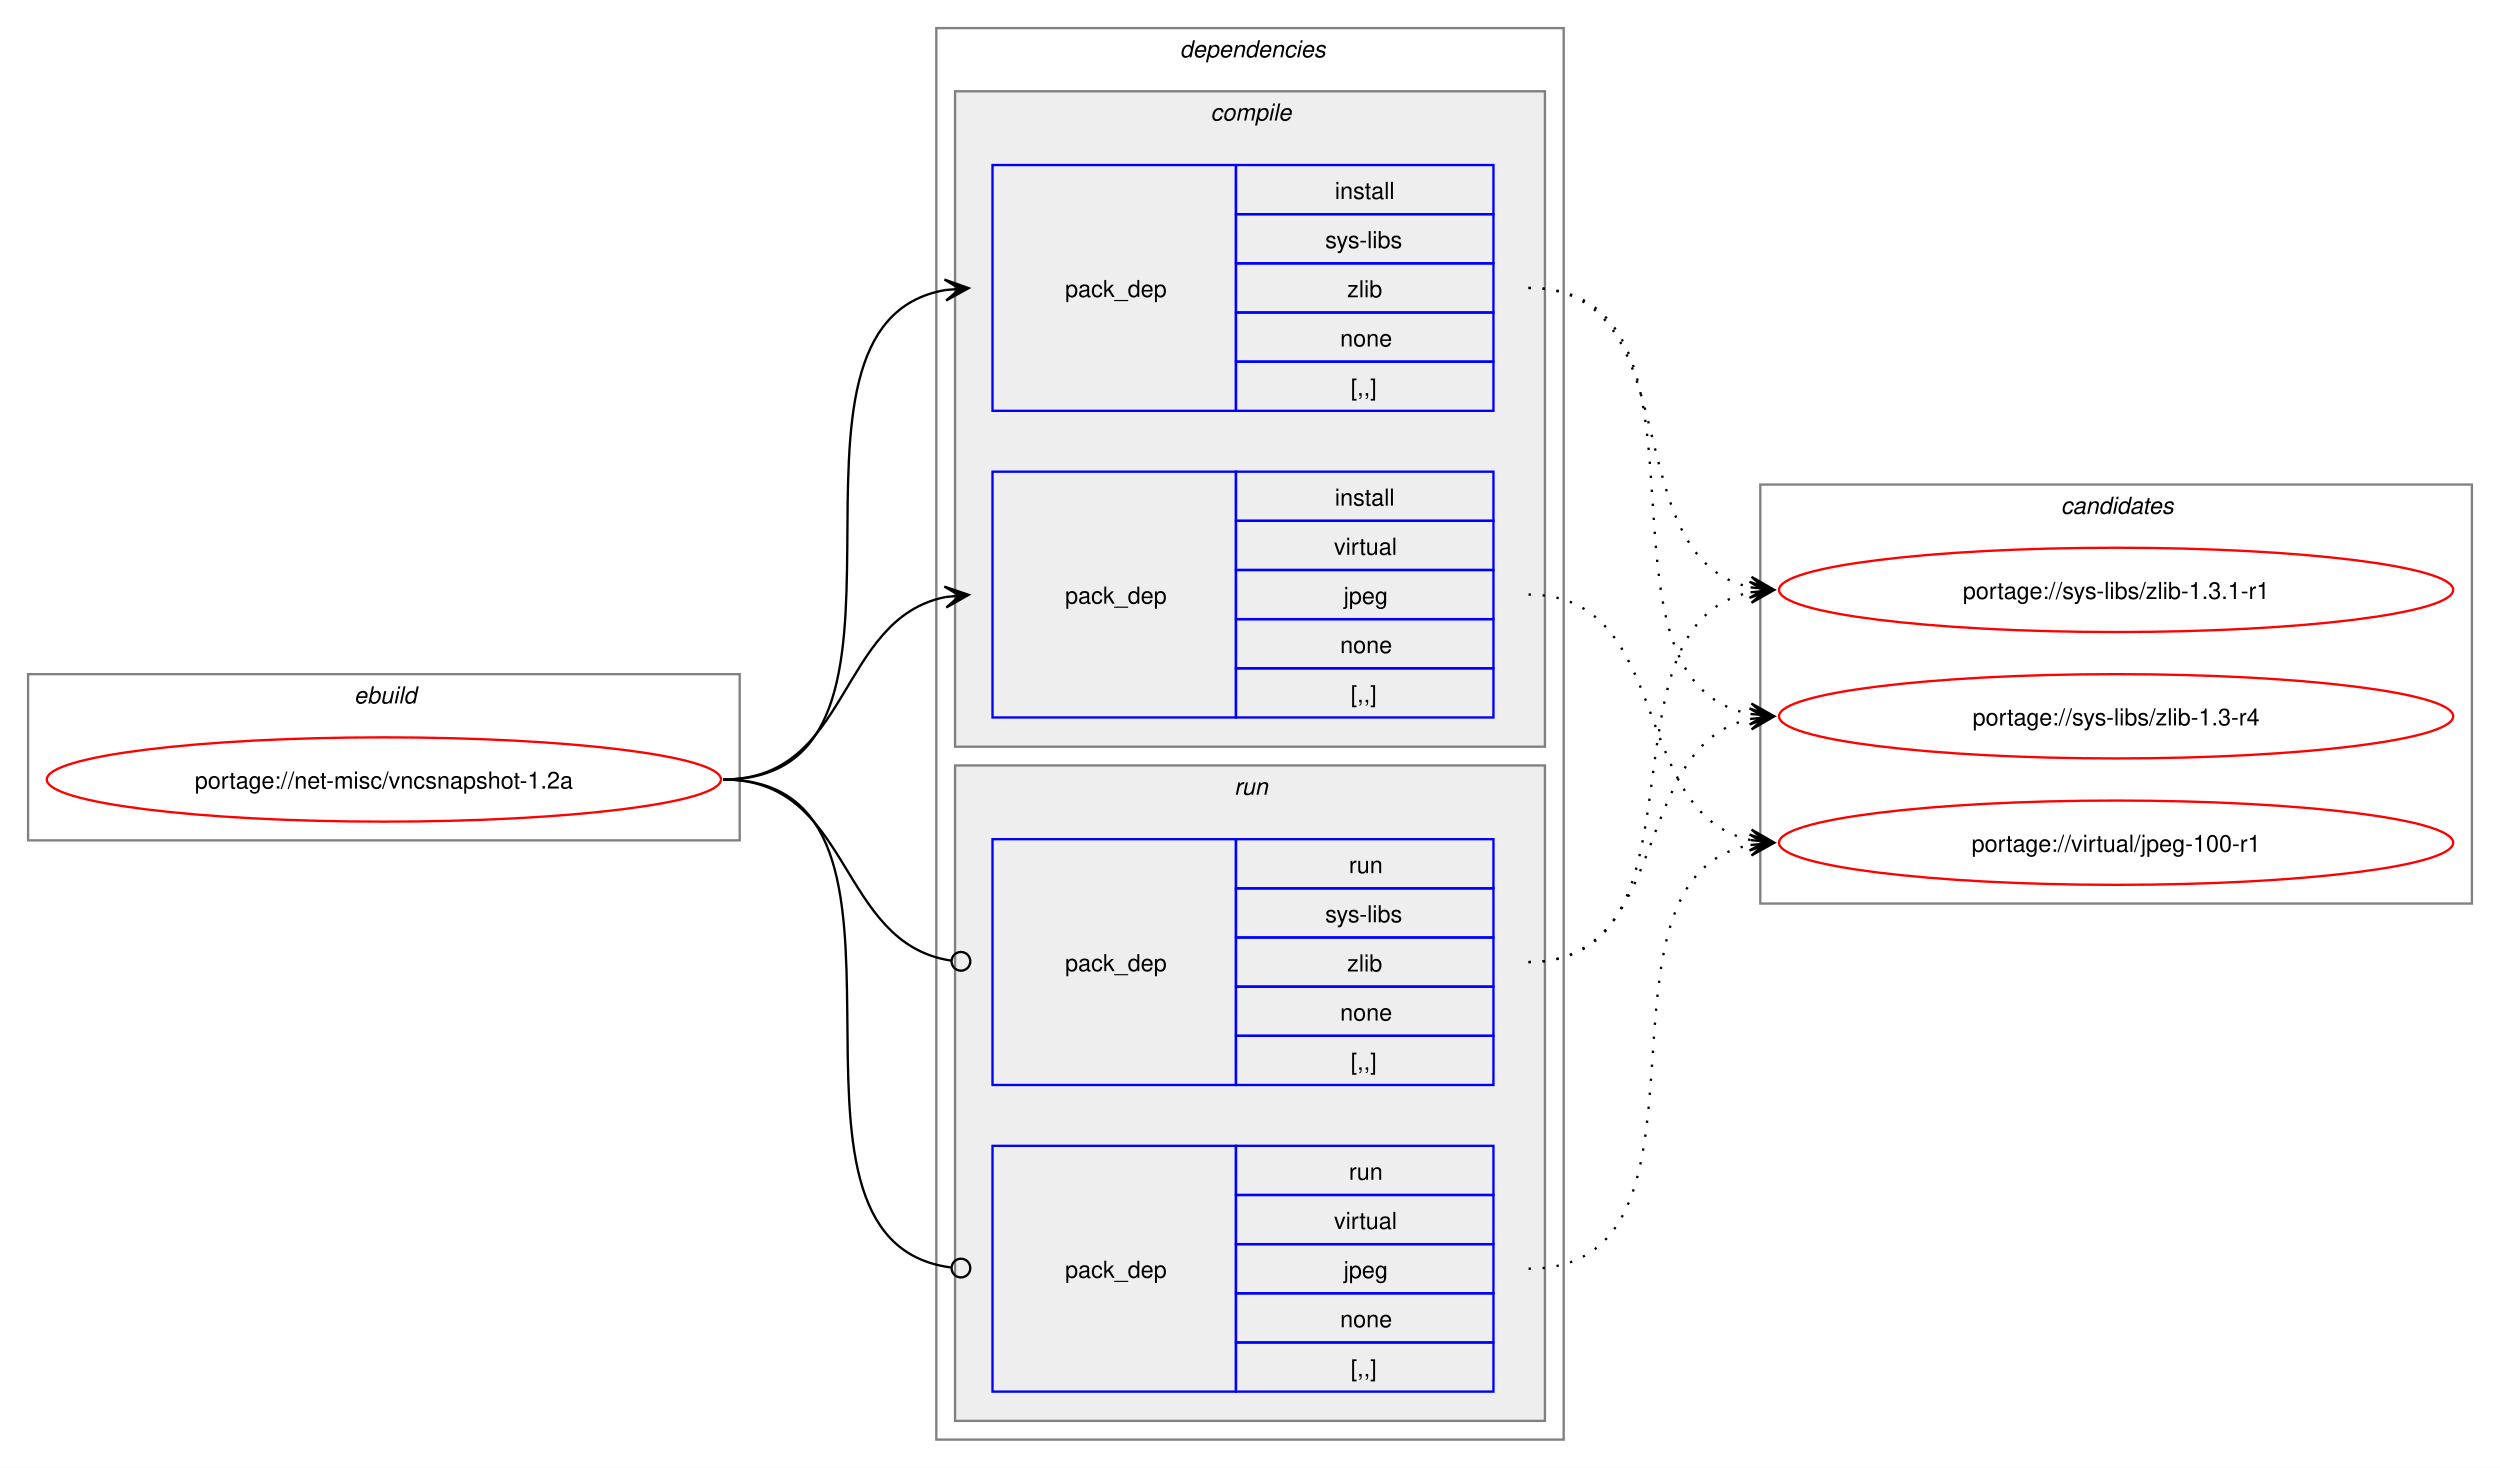
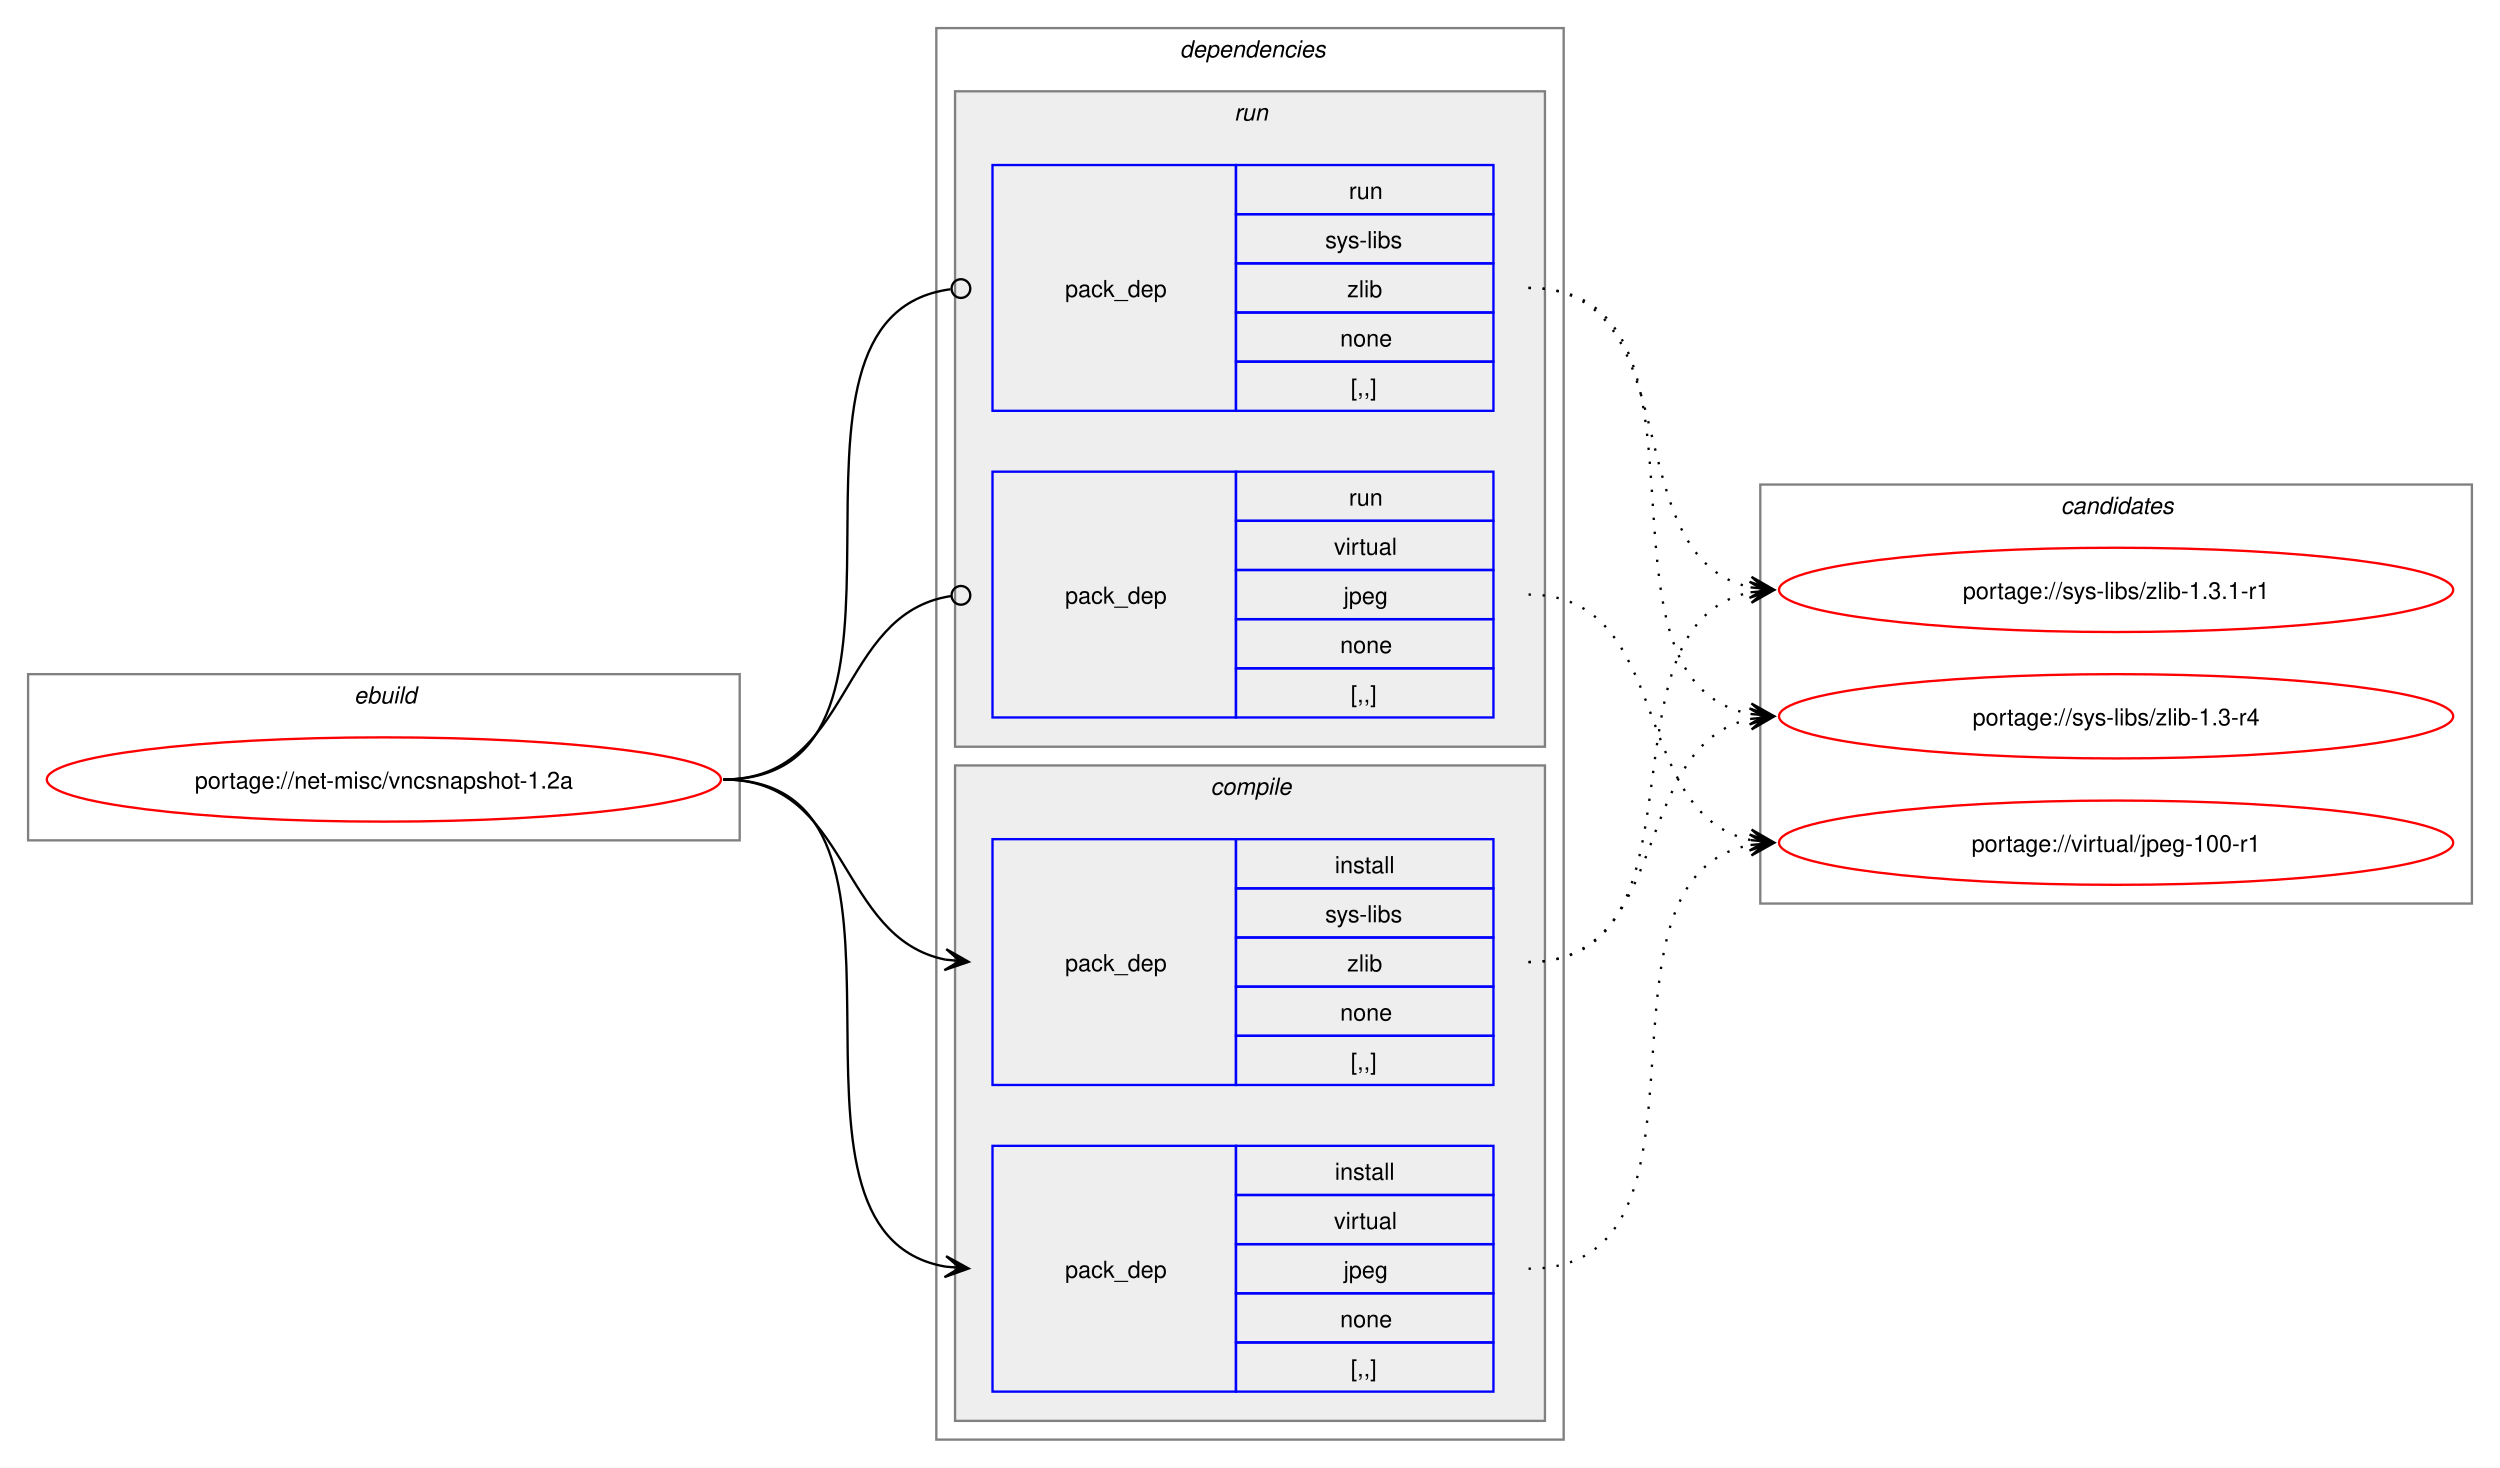
<svg xmlns="http://www.w3.org/2000/svg" xmlns:xlink="http://www.w3.org/1999/xlink" width="1068pt" height="627pt" viewBox="0.00 0.00 1068.00 627.00">
  <g id="graph0" class="graph" transform="scale(1 1) rotate(0) translate(4 623)">
    <polygon fill="white" stroke="none" points="-4,4 -4,-623 1064,-623 1064,4 -4,4" />
    <g id="clust1" class="cluster">
      <polygon fill="none" stroke="gray" points="8,-264 8,-335 312,-335 312,-264 8,-264" />
      <text text-anchor="start" x="147.25" y="-322.5" font-family="Helvetica,sans-Serif" font-style="italic" font-size="10.00">ebuild</text>
    </g>
    <g id="clust2" class="cluster">
      <polygon fill="none" stroke="gray" points="396,-8 396,-611 664,-611 664,-8 396,-8" />
      <text text-anchor="start" x="500" y="-598.5" font-family="Helvetica,sans-Serif" font-style="italic" font-size="10.00">dependencies</text>
    </g>
+     <g id="clust7" class="cluster">
+       <polygon fill="#eeeeee" stroke="gray" points="404,-304 404,-584 656,-584 656,-304 404,-304" />
+       <text text-anchor="start" x="523.25" y="-571.5" font-family="Helvetica,sans-Serif" font-style="italic" font-size="10.00">run</text>
+     </g>
    <g id="clust3" class="cluster">
-       <polygon fill="#eeeeee" stroke="gray" points="404,-304 404,-584 656,-584 656,-304 404,-304" />
-       <text text-anchor="start" x="513.12" y="-571.5" font-family="Helvetica,sans-Serif" font-style="italic" font-size="10.00">compile</text>
-     </g>
-     <g id="clust7" class="cluster">
      <polygon fill="#eeeeee" stroke="gray" points="404,-16 404,-296 656,-296 656,-16 404,-16" />
-       <text text-anchor="start" x="523.25" y="-283.5" font-family="Helvetica,sans-Serif" font-style="italic" font-size="10.00">run</text>
+       <text text-anchor="start" x="513.12" y="-283.5" font-family="Helvetica,sans-Serif" font-style="italic" font-size="10.00">compile</text>
    </g>
    <g id="clust10" class="cluster">
      <polygon fill="none" stroke="gray" points="748,-237 748,-416 1052,-416 1052,-237 748,-237" />
      <text text-anchor="start" x="876.38" y="-403.5" font-family="Helvetica,sans-Serif" font-style="italic" font-size="10.00">candidates</text>
    </g>
    <g id="node1" class="node">
      <g id="a_node1">
        <a xlink:href="../net-misc/vncsnapshot-1.2a.svg" xlink:title="portage://net-misc/vncsnapshot-1.2a">
          <ellipse fill="none" stroke="red" cx="160" cy="-290" rx="144" ry="18" />
          <text text-anchor="middle" x="160" y="-286.12" font-family="Helvetica,sans-Serif" font-size="10.00">portage://net-misc/vncsnapshot-1.2a</text>
        </a>
      </g>
    </g>
    <g id="node2" class="node">
+       <polygon fill="none" stroke="blue" points="420,-159.5 420,-264.5 524,-264.5 524,-159.5 420,-159.5" />
+       <text text-anchor="start" x="451" y="-208.12" font-family="Helvetica,sans-Serif" font-size="10.00">pack_dep</text>
+       <polygon fill="none" stroke="blue" points="524,-243.5 524,-264.5 634,-264.5 634,-243.5 524,-243.5" />
+       <text text-anchor="start" x="566.25" y="-250" font-family="Helvetica,sans-Serif" font-size="10.00">install</text>
+       <polygon fill="none" stroke="blue" points="524,-222.5 524,-243.5 634,-243.5 634,-222.5 524,-222.5" />
+       <text text-anchor="start" x="562.12" y="-229" font-family="Helvetica,sans-Serif" font-size="10.00">sys-libs</text>
+       <polygon fill="none" stroke="blue" points="524,-201.5 524,-222.5 634,-222.5 634,-201.5 524,-201.5" />
+       <text text-anchor="start" x="571.5" y="-208" font-family="Helvetica,sans-Serif" font-size="10.00">zlib</text>
+       <polygon fill="none" stroke="blue" points="524,-180.5 524,-201.5 634,-201.5 634,-180.5 524,-180.5" />
+       <text text-anchor="start" x="568.5" y="-187" font-family="Helvetica,sans-Serif" font-size="10.00">none</text>
+       <polygon fill="none" stroke="blue" points="524,-159.5 524,-180.5 634,-180.5 634,-159.5 524,-159.5" />
+       <text text-anchor="start" x="573" y="-166" font-family="Helvetica,sans-Serif" font-size="10.00">[,,]</text>
+     </g>
+     <g id="edge1" class="edge">
+       <path fill="none" stroke="black" d="M305,-290C359.49,-290 353.69,-222.3 399.93,-213.04" />
+       <polygon fill="black" stroke="black" points="409.79,-212.11 400.25,-217.53 406.02,-212.47 399.83,-213.05 399.83,-213.05 399.83,-213.05 406.02,-212.47 399.41,-208.57 409.79,-212.11" />
+     </g>
+     <g id="node3" class="node">
+       <polygon fill="none" stroke="blue" points="420,-28.5 420,-133.5 524,-133.5 524,-28.5 420,-28.5" />
+       <text text-anchor="start" x="451" y="-77.12" font-family="Helvetica,sans-Serif" font-size="10.00">pack_dep</text>
+       <polygon fill="none" stroke="blue" points="524,-112.5 524,-133.5 634,-133.5 634,-112.5 524,-112.5" />
+       <text text-anchor="start" x="566.25" y="-119" font-family="Helvetica,sans-Serif" font-size="10.00">install</text>
+       <polygon fill="none" stroke="blue" points="524,-91.5 524,-112.5 634,-112.5 634,-91.5 524,-91.5" />
+       <text text-anchor="start" x="565.88" y="-98" font-family="Helvetica,sans-Serif" font-size="10.00">virtual</text>
+       <polygon fill="none" stroke="blue" points="524,-70.5 524,-91.5 634,-91.5 634,-70.5 524,-70.5" />
+       <text text-anchor="start" x="570" y="-77" font-family="Helvetica,sans-Serif" font-size="10.00">jpeg</text>
+       <polygon fill="none" stroke="blue" points="524,-49.5 524,-70.5 634,-70.5 634,-49.5 524,-49.5" />
+       <text text-anchor="start" x="568.5" y="-56" font-family="Helvetica,sans-Serif" font-size="10.00">none</text>
+       <polygon fill="none" stroke="blue" points="524,-28.5 524,-49.5 634,-49.5 634,-28.5 524,-28.5" />
+       <text text-anchor="start" x="573" y="-35" font-family="Helvetica,sans-Serif" font-size="10.00">[,,]</text>
+     </g>
+     <g id="edge2" class="edge">
+       <path fill="none" stroke="black" d="M305,-290C405.19,-290 314.34,-96.62 399.98,-81.89" />
+       <polygon fill="black" stroke="black" points="409.79,-81.1 400.18,-86.38 406.02,-81.4 399.82,-81.9 399.82,-81.9 399.82,-81.9 406.02,-81.4 399.46,-77.41 409.79,-81.1" />
+     </g>
+     <g id="node4" class="node">
      <polygon fill="none" stroke="blue" points="420,-447.5 420,-552.5 524,-552.5 524,-447.5 420,-447.5" />
      <text text-anchor="start" x="451" y="-496.12" font-family="Helvetica,sans-Serif" font-size="10.00">pack_dep</text>
      <polygon fill="none" stroke="blue" points="524,-531.5 524,-552.5 634,-552.5 634,-531.5 524,-531.5" />
-       <text text-anchor="start" x="566.25" y="-538" font-family="Helvetica,sans-Serif" font-size="10.00">install</text>
+       <text text-anchor="start" x="572.25" y="-538" font-family="Helvetica,sans-Serif" font-size="10.00">run</text>
      <polygon fill="none" stroke="blue" points="524,-510.5 524,-531.5 634,-531.5 634,-510.5 524,-510.5" />
      <text text-anchor="start" x="562.12" y="-517" font-family="Helvetica,sans-Serif" font-size="10.00">sys-libs</text>
      <polygon fill="none" stroke="blue" points="524,-489.5 524,-510.5 634,-510.5 634,-489.5 524,-489.5" />
      <text text-anchor="start" x="571.5" y="-496" font-family="Helvetica,sans-Serif" font-size="10.00">zlib</text>
      <polygon fill="none" stroke="blue" points="524,-468.5 524,-489.5 634,-489.5 634,-468.5 524,-468.5" />
      <text text-anchor="start" x="568.5" y="-475" font-family="Helvetica,sans-Serif" font-size="10.00">none</text>
      <polygon fill="none" stroke="blue" points="524,-447.5 524,-468.5 634,-468.5 634,-447.5 524,-447.5" />
      <text text-anchor="start" x="573" y="-454" font-family="Helvetica,sans-Serif" font-size="10.00">[,,]</text>
    </g>
-     <g id="edge1" class="edge">
-       <path fill="none" stroke="black" d="M305,-290C405.57,-290 314,-484.31 399.94,-499.11" />
-       <polygon fill="black" stroke="black" points="409.79,-499.9 399.46,-503.59 406.02,-499.6 399.82,-499.1 399.82,-499.1 399.82,-499.1 406.02,-499.6 400.18,-494.61 409.79,-499.9" />
+     <g id="edge3" class="edge">
+       <path fill="none" stroke="black" d="M305,-290C406.38,-290 312.5,-487.48 402.06,-499.43" />
+       <ellipse fill="none" stroke="black" cx="406.51" cy="-499.72" rx="4" ry="4" />
    </g>
-     <g id="node3" class="node">
+     <g id="node5" class="node">
      <polygon fill="none" stroke="blue" points="420,-316.5 420,-421.5 524,-421.5 524,-316.5 420,-316.5" />
      <text text-anchor="start" x="451" y="-365.12" font-family="Helvetica,sans-Serif" font-size="10.00">pack_dep</text>
      <polygon fill="none" stroke="blue" points="524,-400.5 524,-421.5 634,-421.5 634,-400.5 524,-400.5" />
-       <text text-anchor="start" x="566.25" y="-407" font-family="Helvetica,sans-Serif" font-size="10.00">install</text>
+       <text text-anchor="start" x="572.25" y="-407" font-family="Helvetica,sans-Serif" font-size="10.00">run</text>
      <polygon fill="none" stroke="blue" points="524,-379.5 524,-400.5 634,-400.5 634,-379.5 524,-379.5" />
      <text text-anchor="start" x="565.88" y="-386" font-family="Helvetica,sans-Serif" font-size="10.00">virtual</text>
      <polygon fill="none" stroke="blue" points="524,-358.5 524,-379.5 634,-379.5 634,-358.5 524,-358.5" />
      <text text-anchor="start" x="570" y="-365" font-family="Helvetica,sans-Serif" font-size="10.00">jpeg</text>
      <polygon fill="none" stroke="blue" points="524,-337.5 524,-358.5 634,-358.5 634,-337.5 524,-337.5" />
      <text text-anchor="start" x="568.5" y="-344" font-family="Helvetica,sans-Serif" font-size="10.00">none</text>
      <polygon fill="none" stroke="blue" points="524,-316.5 524,-337.5 634,-337.5 634,-316.5 524,-316.5" />
      <text text-anchor="start" x="573" y="-323" font-family="Helvetica,sans-Serif" font-size="10.00">[,,]</text>
    </g>
-     <g id="edge2" class="edge">
-       <path fill="none" stroke="black" d="M305,-290C359.74,-290 353.49,-358.57 399.89,-367.94" />
-       <polygon fill="black" stroke="black" points="409.79,-368.88 399.41,-372.42 406.02,-368.53 399.83,-367.94 399.83,-367.94 399.83,-367.94 406.02,-368.53 400.26,-363.46 409.79,-368.88" />
-     </g>
-     <g id="node4" class="node">
-       <polygon fill="none" stroke="blue" points="420,-159.5 420,-264.5 524,-264.5 524,-159.5 420,-159.5" />
-       <text text-anchor="start" x="451" y="-208.12" font-family="Helvetica,sans-Serif" font-size="10.00">pack_dep</text>
-       <polygon fill="none" stroke="blue" points="524,-243.5 524,-264.5 634,-264.5 634,-243.5 524,-243.5" />
-       <text text-anchor="start" x="572.25" y="-250" font-family="Helvetica,sans-Serif" font-size="10.00">run</text>
-       <polygon fill="none" stroke="blue" points="524,-222.5 524,-243.5 634,-243.5 634,-222.5 524,-222.5" />
-       <text text-anchor="start" x="562.12" y="-229" font-family="Helvetica,sans-Serif" font-size="10.00">sys-libs</text>
-       <polygon fill="none" stroke="blue" points="524,-201.5 524,-222.5 634,-222.5 634,-201.5 524,-201.5" />
-       <text text-anchor="start" x="571.5" y="-208" font-family="Helvetica,sans-Serif" font-size="10.00">zlib</text>
-       <polygon fill="none" stroke="blue" points="524,-180.5 524,-201.5 634,-201.5 634,-180.5 524,-180.5" />
-       <text text-anchor="start" x="568.5" y="-187" font-family="Helvetica,sans-Serif" font-size="10.00">none</text>
-       <polygon fill="none" stroke="blue" points="524,-159.5 524,-180.5 634,-180.5 634,-159.5 524,-159.5" />
-       <text text-anchor="start" x="573" y="-166" font-family="Helvetica,sans-Serif" font-size="10.00">[,,]</text>
-     </g>
-     <g id="edge3" class="edge">
-       <path fill="none" stroke="black" d="M305,-290C360.41,-290 353.47,-220.01 402.31,-212.63" />
-       <ellipse fill="none" stroke="black" cx="406.51" cy="-212.32" rx="4" ry="4" />
-     </g>
-     <g id="node5" class="node">
-       <polygon fill="none" stroke="blue" points="420,-28.5 420,-133.5 524,-133.5 524,-28.5 420,-28.5" />
-       <text text-anchor="start" x="451" y="-77.12" font-family="Helvetica,sans-Serif" font-size="10.00">pack_dep</text>
-       <polygon fill="none" stroke="blue" points="524,-112.5 524,-133.5 634,-133.5 634,-112.5 524,-112.5" />
-       <text text-anchor="start" x="572.25" y="-119" font-family="Helvetica,sans-Serif" font-size="10.00">run</text>
-       <polygon fill="none" stroke="blue" points="524,-91.5 524,-112.5 634,-112.5 634,-91.5 524,-91.5" />
-       <text text-anchor="start" x="565.88" y="-98" font-family="Helvetica,sans-Serif" font-size="10.00">virtual</text>
-       <polygon fill="none" stroke="blue" points="524,-70.5 524,-91.5 634,-91.5 634,-70.5 524,-70.5" />
-       <text text-anchor="start" x="570" y="-77" font-family="Helvetica,sans-Serif" font-size="10.00">jpeg</text>
-       <polygon fill="none" stroke="blue" points="524,-49.5 524,-70.5 634,-70.5 634,-49.5 524,-49.5" />
-       <text text-anchor="start" x="568.5" y="-56" font-family="Helvetica,sans-Serif" font-size="10.00">none</text>
-       <polygon fill="none" stroke="blue" points="524,-28.5 524,-49.5 634,-49.5 634,-28.5 524,-28.5" />
-       <text text-anchor="start" x="573" y="-35" font-family="Helvetica,sans-Serif" font-size="10.00">[,,]</text>
-     </g>
    <g id="edge4" class="edge">
-       <path fill="none" stroke="black" d="M305,-290C406,-290 312.85,-93.46 402.1,-81.56" />
-       <ellipse fill="none" stroke="black" cx="406.51" cy="-81.28" rx="4" ry="4" />
+       <path fill="none" stroke="black" d="M305,-290C360.66,-290 353.26,-360.89 402.27,-368.36" />
+       <ellipse fill="none" stroke="black" cx="406.51" cy="-368.67" rx="4" ry="4" />
    </g>
    <g id="node6" class="node">
      <g id="a_node6">
        <a xlink:href="../sys-libs/zlib-1.3.1-r1.svg" xlink:title="portage://sys-libs/zlib-1.3.1-r1">
          <ellipse fill="none" stroke="red" cx="900" cy="-371" rx="144" ry="18" />
          <text text-anchor="middle" x="900" y="-367.12" font-family="Helvetica,sans-Serif" font-size="10.00">portage://sys-libs/zlib-1.3.1-r1</text>
        </a>
      </g>
    </g>
    <g id="edge5" class="edge">
-       <path fill="none" stroke="black" stroke-dasharray="1,5" d="M649,-500C719.29,-500 684.94,-384.25 744.2,-372.04" />
-       <polygon fill="black" stroke="black" points="753.79,-371.12 744.26,-376.55 750.02,-371.48 743.83,-372.07 743.83,-372.07 743.83,-372.07 750.02,-371.48 743.4,-367.59 753.79,-371.12" />
+       <path fill="none" stroke="black" stroke-dasharray="1,5" d="M649,-212C729.95,-212 675.73,-356.44 744.01,-369.98" />
+       <polygon fill="black" stroke="black" points="753.79,-370.89 743.42,-374.45 750.02,-370.54 743.83,-369.97 743.83,-369.97 743.83,-369.97 750.02,-370.54 744.24,-365.49 753.79,-370.89" />
    </g>
    <g id="node7" class="node">
      <g id="a_node7">
        <a xlink:href="../sys-libs/zlib-1.3-r4.svg" xlink:title="portage://sys-libs/zlib-1.3-r4">
          <ellipse fill="none" stroke="red" cx="900" cy="-317" rx="144" ry="18" />
          <text text-anchor="middle" x="900" y="-313.12" font-family="Helvetica,sans-Serif" font-size="10.00">portage://sys-libs/zlib-1.3-r4</text>
        </a>
      </g>
    </g>
    <g id="edge6" class="edge">
-       <path fill="none" stroke="black" stroke-dasharray="1,5" d="M649,-500C738.95,-500 667.73,-332.39 743.83,-317.98" />
-       <polygon fill="black" stroke="black" points="753.79,-317.11 744.22,-322.47 750.02,-317.44 743.82,-317.99 743.82,-317.99 743.82,-317.99 750.02,-317.44 743.43,-313.5 753.79,-317.11" />
+       <path fill="none" stroke="black" stroke-dasharray="1,5" d="M649,-212C711.3,-212 691.57,-304.67 743.94,-315.89" />
+       <polygon fill="black" stroke="black" points="753.79,-316.88 743.39,-320.36 750.02,-316.5 743.84,-315.88 743.84,-315.88 743.84,-315.88 750.02,-316.5 744.29,-311.4 753.79,-316.88" />
    </g>
    <g id="node8" class="node">
      <g id="a_node8">
        <a xlink:href="../virtual/jpeg-100-r1.svg" xlink:title="portage://virtual/jpeg-100-r1">
          <ellipse fill="none" stroke="red" cx="900" cy="-263" rx="144" ry="18" />
          <text text-anchor="middle" x="900" y="-259.12" font-family="Helvetica,sans-Serif" font-size="10.00">portage://virtual/jpeg-100-r1</text>
        </a>
      </g>
    </g>
    <g id="edge7" class="edge">
+       <path fill="none" stroke="black" stroke-dasharray="1,5" d="M649,-81C738.59,-81 668.05,-247.7 743.87,-262.02" />
+       <polygon fill="black" stroke="black" points="753.79,-262.89 743.43,-266.5 750.02,-262.56 743.82,-262.02 743.82,-262.02 743.82,-262.02 750.02,-262.56 744.22,-257.53 753.79,-262.89" />
+     </g>
+     <g id="edge8" class="edge">
+       <path fill="none" stroke="black" stroke-dasharray="1,5" d="M649,-500C719.29,-500 684.94,-384.25 744.2,-372.04" />
+       <polygon fill="black" stroke="black" points="753.79,-371.12 744.26,-376.55 750.02,-371.48 743.83,-372.07 743.83,-372.07 743.83,-372.07 750.02,-371.48 743.4,-367.59 753.79,-371.12" />
+     </g>
+     <g id="edge9" class="edge">
+       <path fill="none" stroke="black" stroke-dasharray="1,5" d="M649,-500C738.95,-500 667.73,-332.39 743.83,-317.98" />
+       <polygon fill="black" stroke="black" points="753.79,-317.11 744.22,-322.47 750.02,-317.44 743.82,-317.99 743.82,-317.99 743.82,-317.99 750.02,-317.44 743.43,-313.5 753.79,-317.11" />
+     </g>
+     <g id="edge10" class="edge">
      <path fill="none" stroke="black" stroke-dasharray="1,5" d="M649,-369C711.59,-369 691.33,-275.45 743.89,-264.12" />
      <polygon fill="black" stroke="black" points="753.79,-263.12 744.29,-268.6 750.03,-263.5 743.84,-264.12 743.84,-264.12 743.84,-264.12 750.03,-263.5 743.39,-259.65 753.79,-263.12" />
    </g>
-     <g id="edge8" class="edge">
-       <path fill="none" stroke="black" stroke-dasharray="1,5" d="M649,-212C729.95,-212 675.73,-356.44 744.01,-369.98" />
-       <polygon fill="black" stroke="black" points="753.79,-370.89 743.42,-374.45 750.02,-370.54 743.83,-369.97 743.83,-369.97 743.83,-369.97 750.02,-370.54 744.24,-365.49 753.79,-370.89" />
-     </g>
-     <g id="edge9" class="edge">
-       <path fill="none" stroke="black" stroke-dasharray="1,5" d="M649,-212C711.3,-212 691.57,-304.67 743.94,-315.89" />
-       <polygon fill="black" stroke="black" points="753.79,-316.88 743.39,-320.36 750.02,-316.5 743.84,-315.88 743.84,-315.88 743.84,-315.88 750.02,-316.5 744.29,-311.4 753.79,-316.88" />
-     </g>
-     <g id="edge10" class="edge">
-       <path fill="none" stroke="black" stroke-dasharray="1,5" d="M649,-81C738.59,-81 668.05,-247.7 743.87,-262.02" />
-       <polygon fill="black" stroke="black" points="753.79,-262.89 743.43,-266.5 750.02,-262.56 743.82,-262.02 743.82,-262.02 743.82,-262.02 750.02,-262.56 744.22,-257.53 753.79,-262.89" />
-     </g>
  </g>
</svg>
